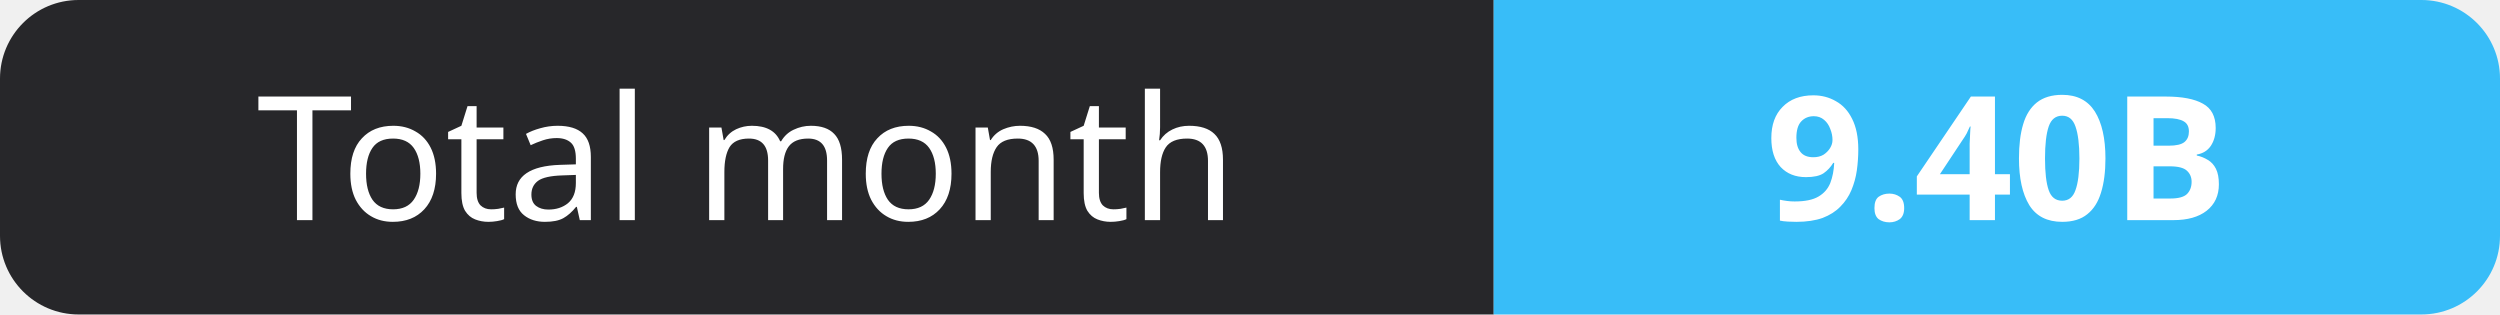
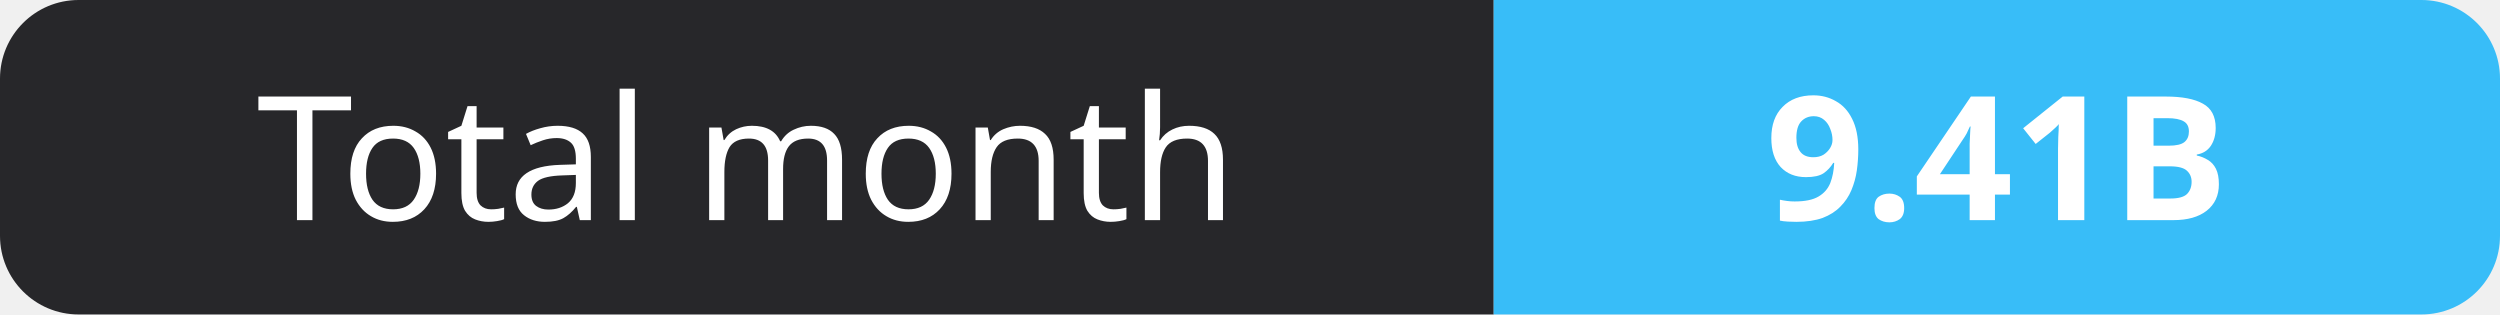
- <svg xmlns="http://www.w3.org/2000/svg" width="159" height="20" role="img" aria-label="Total month: 9.40B">
+ <svg xmlns="http://www.w3.org/2000/svg" width="159" height="20" role="img" aria-label="Total month: 9.41B">
  <clipPath id="r">
    <rect width="159" height="20" rx="5" fill="#fff" />
  </clipPath>
  <g clip-path="url(#r)">
    <rect width="95" height="20" fill="#27272a" />
    <rect x="95" width="64" height="20" fill="#38bdf8" />
  </g>
  <g fill="#fff" text-anchor="middle" font-family="Verdana,Geneva,sans-serif" font-size="11">
    <text x="47.5" y="14">Total month</text>
-     <text x="127.0" y="14" font-weight="700">9.40B</text>
+     <text x="127.0" y="14" font-weight="700">9.41B</text>
  </g>
</svg>
